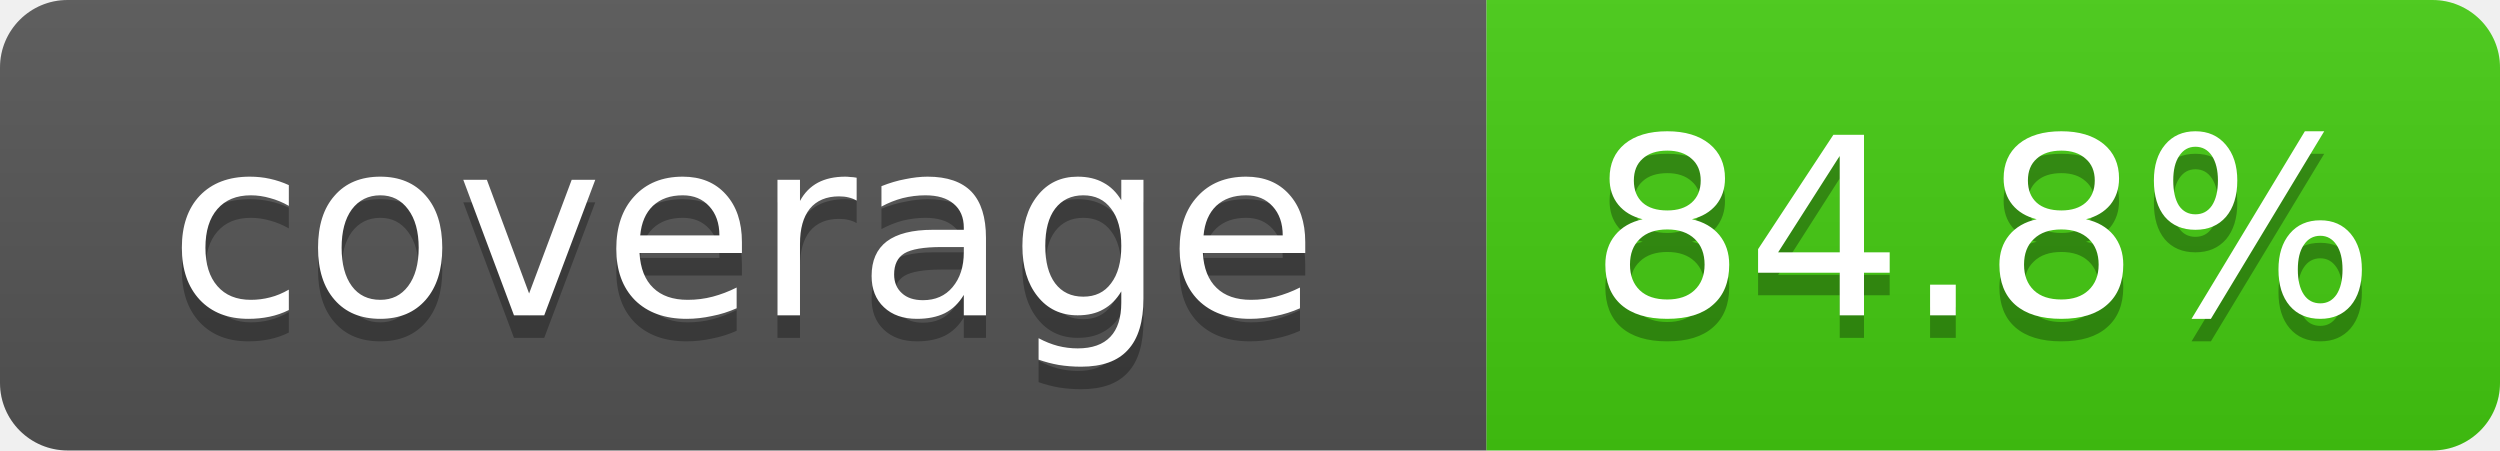
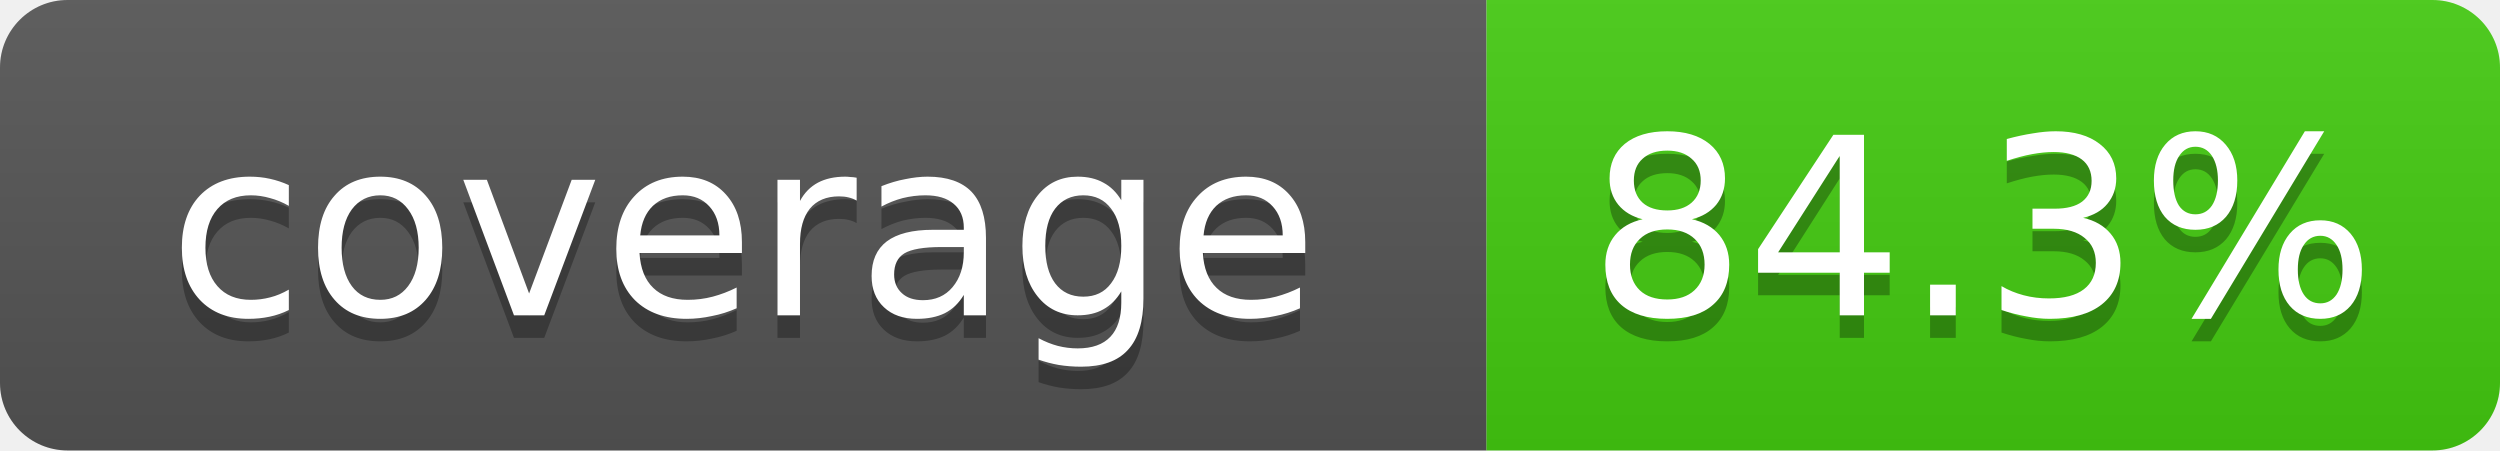
- <svg xmlns="http://www.w3.org/2000/svg" width="111" height="20" role="img" aria-label="coverage: 84.8%">
+ <svg xmlns="http://www.w3.org/2000/svg" width="111" height="20" role="img" aria-label="coverage: 84.3%">
  <linearGradient id="s" x2="0" y2="100%">
    <stop offset="0" stop-color="#bbb" stop-opacity=".1" />
    <stop offset="1" stop-opacity=".1" />
  </linearGradient>
  <clipPath id="r">
    <rect width="111" height="20" rx="3" fill="#fff" />
  </clipPath>
  <g clip-path="url(#r)">
    <rect width="66" height="20" fill="#555" />
    <rect x="66" width="45" height="20" fill="#4c1" />
    <rect width="111" height="20" fill="url(#s)" />
  </g>
  <g fill="#fff" text-anchor="middle" font-family="Verdana,DejaVu Sans,Geneva,sans-serif" font-size="11">
    <text x="33" y="15" fill="#010101" fill-opacity=".3">coverage</text>
    <text x="33" y="14">coverage</text>
-     <text x="88" y="15" fill="#010101" fill-opacity=".3">84.8%</text>
-     <text x="88" y="14">84.8%</text>
+     <text x="88" y="15" fill="#010101" fill-opacity=".3">84.3%</text>
+     <text x="88" y="14">84.3%</text>
  </g>
</svg>
